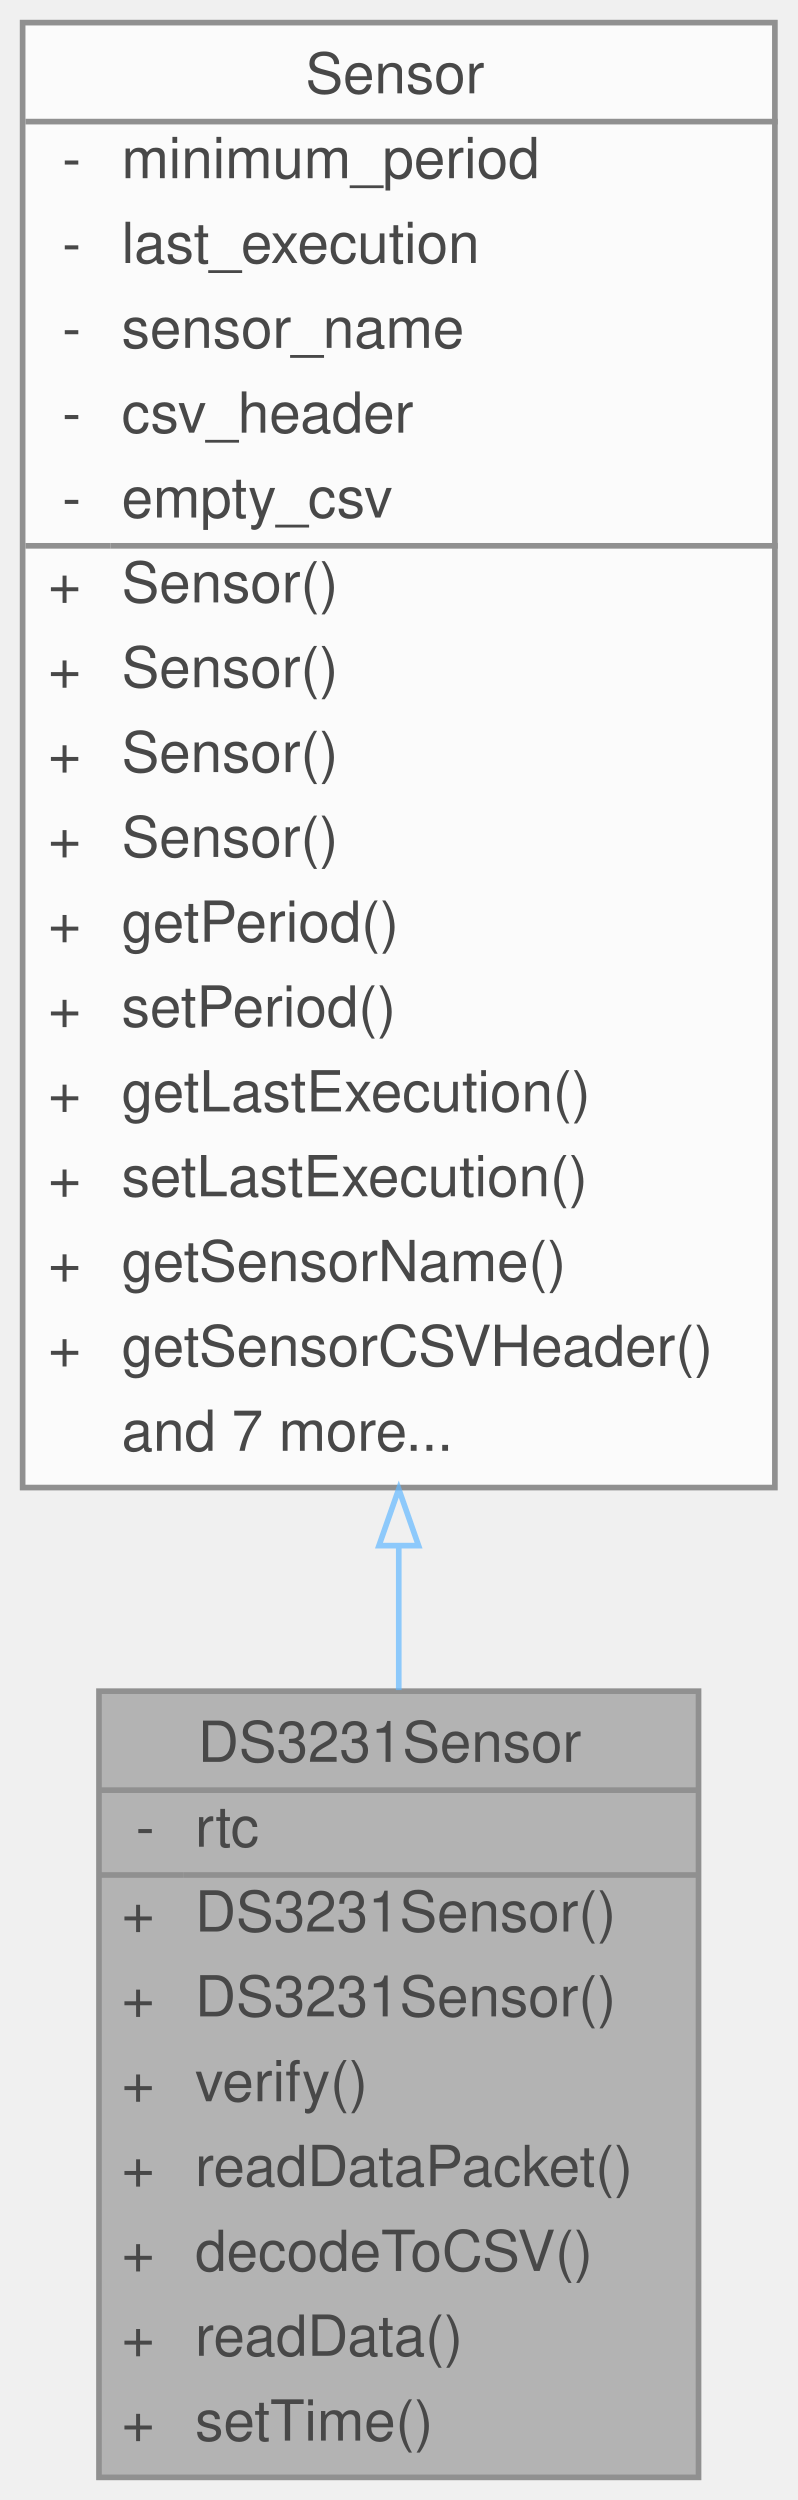
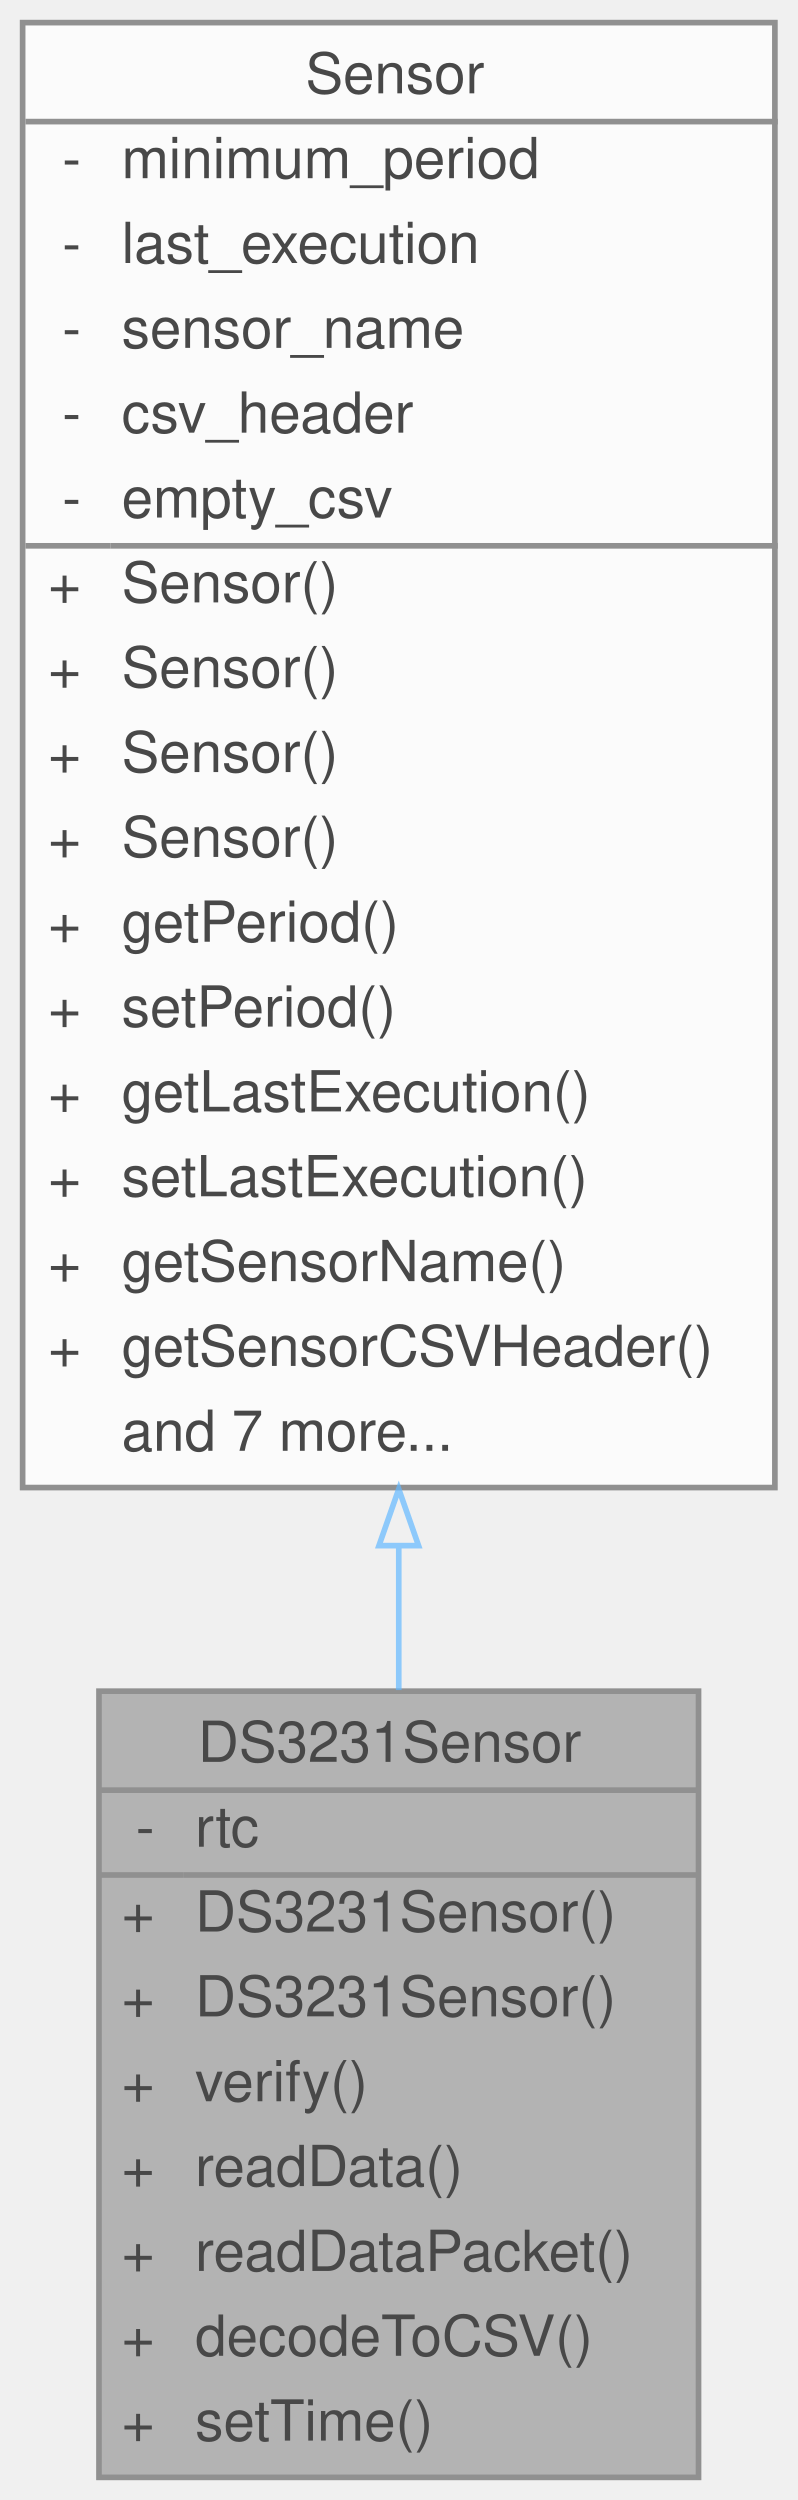
<svg xmlns="http://www.w3.org/2000/svg" xmlns:xlink="http://www.w3.org/1999/xlink" width="141pt" height="442pt" viewBox="0.00 0.00 141.00 442.00">
  <svg id="main" version="1.1" xml:space="preserve">
    <style type="text/css">
.node, .edge {opacity: 0.7;}
.node.selected, .edge.selected {opacity: 1;}
.edge:hover path { stroke: red; }
.edge:hover polygon { stroke: red; fill: red; }
</style>
    <svg id="graph" class="graph">
      <g id="graph0" class="graph" transform="scale(1 1) rotate(0) translate(4 438)">
        <g id="Node000001" class="node">
          <g id="a_Node000001">
            <a xlink:title="Implementation of a Sensor for the DS3231 Real Time Clock.">
              <polygon fill="#999999" stroke="transparent" points="119.5,-139 13.5,-139 13.5,0 119.5,0 119.5,-139" />
              <text text-anchor="start" x="31" y="-126.5" font-family="Helvetica,sans-Serif" font-size="10.00">DS3231Sensor</text>
              <text text-anchor="start" x="20" y="-111.5" font-family="Helvetica,sans-Serif" font-size="10.00">-</text>
              <text text-anchor="start" x="30.5" y="-111.5" font-family="Helvetica,sans-Serif" font-size="10.00">rtc</text>
              <text text-anchor="start" x="17.5" y="-96.5" font-family="Helvetica,sans-Serif" font-size="10.00">+</text>
              <text text-anchor="start" x="30.5" y="-96.5" font-family="Helvetica,sans-Serif" font-size="10.00">DS3231Sensor()</text>
              <text text-anchor="start" x="17.5" y="-81.5" font-family="Helvetica,sans-Serif" font-size="10.00">+</text>
              <text text-anchor="start" x="30.5" y="-81.5" font-family="Helvetica,sans-Serif" font-size="10.00">DS3231Sensor()</text>
              <text text-anchor="start" x="17.5" y="-66.5" font-family="Helvetica,sans-Serif" font-size="10.00">+</text>
              <text text-anchor="start" x="30.5" y="-66.5" font-family="Helvetica,sans-Serif" font-size="10.00">verify()</text>
              <text text-anchor="start" x="17.5" y="-51.5" font-family="Helvetica,sans-Serif" font-size="10.00">+</text>
-               <text text-anchor="start" x="30.5" y="-51.5" font-family="Helvetica,sans-Serif" font-size="10.00">readDataPacket()</text>
+               <text text-anchor="start" x="30.5" y="-51.5" font-family="Helvetica,sans-Serif" font-size="10.00">readData()</text>
              <text text-anchor="start" x="17.5" y="-36.5" font-family="Helvetica,sans-Serif" font-size="10.00">+</text>
-               <text text-anchor="start" x="30.5" y="-36.5" font-family="Helvetica,sans-Serif" font-size="10.00">decodeToCSV()</text>
+               <text text-anchor="start" x="30.5" y="-36.5" font-family="Helvetica,sans-Serif" font-size="10.00">readDataPacket()</text>
              <text text-anchor="start" x="17.5" y="-21.5" font-family="Helvetica,sans-Serif" font-size="10.00">+</text>
-               <text text-anchor="start" x="30.5" y="-21.5" font-family="Helvetica,sans-Serif" font-size="10.00">readData()</text>
+               <text text-anchor="start" x="30.5" y="-21.5" font-family="Helvetica,sans-Serif" font-size="10.00">decodeToCSV()</text>
              <text text-anchor="start" x="17.5" y="-6.5" font-family="Helvetica,sans-Serif" font-size="10.00">+</text>
              <text text-anchor="start" x="30.5" y="-6.5" font-family="Helvetica,sans-Serif" font-size="10.00">setTime()</text>
              <polygon fill="#666666" stroke="#666666" points="13.5,-121.5 13.5,-121.5 119.5,-121.5 119.5,-121.5 13.5,-121.5" />
              <polygon fill="#666666" stroke="#666666" points="13.5,-106.5 13.5,-106.5 28.5,-106.5 28.5,-106.5 13.5,-106.5" />
              <polygon fill="#666666" stroke="#666666" points="28.5,-106.5 28.5,-106.5 119.5,-106.5 119.5,-106.5 28.5,-106.5" />
              <polygon fill="none" stroke="#666666" points="13.5,0 13.5,-139 119.5,-139 119.5,0 13.5,0" />
            </a>
          </g>
        </g>
        <g id="Node000002" class="node">
          <g id="a_Node000002">
            <a xlink:href="classSensor.html" target="_top" xlink:title="Parent class for sensor objects.">
              <polygon fill="white" stroke="transparent" points="133,-434 0,-434 0,-175 133,-175 133,-434" />
              <text text-anchor="start" x="50" y="-421.5" font-family="Helvetica,sans-Serif" font-size="10.00">Sensor</text>
              <text text-anchor="start" x="7" y="-406.5" font-family="Helvetica,sans-Serif" font-size="10.00">-</text>
              <text text-anchor="start" x="17.5" y="-406.5" font-family="Helvetica,sans-Serif" font-size="10.00">minimum_period</text>
              <text text-anchor="start" x="7" y="-391.5" font-family="Helvetica,sans-Serif" font-size="10.00">-</text>
              <text text-anchor="start" x="17.5" y="-391.5" font-family="Helvetica,sans-Serif" font-size="10.00">last_execution</text>
              <text text-anchor="start" x="7" y="-376.5" font-family="Helvetica,sans-Serif" font-size="10.00">-</text>
              <text text-anchor="start" x="17.5" y="-376.5" font-family="Helvetica,sans-Serif" font-size="10.00">sensor_name</text>
              <text text-anchor="start" x="7" y="-361.5" font-family="Helvetica,sans-Serif" font-size="10.00">-</text>
              <text text-anchor="start" x="17.5" y="-361.5" font-family="Helvetica,sans-Serif" font-size="10.00">csv_header</text>
              <text text-anchor="start" x="7" y="-346.5" font-family="Helvetica,sans-Serif" font-size="10.00">-</text>
              <text text-anchor="start" x="17.5" y="-346.5" font-family="Helvetica,sans-Serif" font-size="10.00">empty_csv</text>
              <text text-anchor="start" x="4.5" y="-331.5" font-family="Helvetica,sans-Serif" font-size="10.00">+</text>
              <text text-anchor="start" x="17.5" y="-331.5" font-family="Helvetica,sans-Serif" font-size="10.00">Sensor()</text>
              <text text-anchor="start" x="4.5" y="-316.5" font-family="Helvetica,sans-Serif" font-size="10.00">+</text>
              <text text-anchor="start" x="17.5" y="-316.5" font-family="Helvetica,sans-Serif" font-size="10.00">Sensor()</text>
              <text text-anchor="start" x="4.5" y="-301.5" font-family="Helvetica,sans-Serif" font-size="10.00">+</text>
              <text text-anchor="start" x="17.5" y="-301.5" font-family="Helvetica,sans-Serif" font-size="10.00">Sensor()</text>
              <text text-anchor="start" x="4.5" y="-286.5" font-family="Helvetica,sans-Serif" font-size="10.00">+</text>
              <text text-anchor="start" x="17.5" y="-286.5" font-family="Helvetica,sans-Serif" font-size="10.00">Sensor()</text>
              <text text-anchor="start" x="4.5" y="-271.5" font-family="Helvetica,sans-Serif" font-size="10.00">+</text>
              <text text-anchor="start" x="17.5" y="-271.5" font-family="Helvetica,sans-Serif" font-size="10.00">getPeriod()</text>
              <text text-anchor="start" x="4.5" y="-256.5" font-family="Helvetica,sans-Serif" font-size="10.00">+</text>
              <text text-anchor="start" x="17.5" y="-256.5" font-family="Helvetica,sans-Serif" font-size="10.00">setPeriod()</text>
              <text text-anchor="start" x="4.5" y="-241.5" font-family="Helvetica,sans-Serif" font-size="10.00">+</text>
              <text text-anchor="start" x="17.5" y="-241.5" font-family="Helvetica,sans-Serif" font-size="10.00">getLastExecution()</text>
              <text text-anchor="start" x="4.5" y="-226.5" font-family="Helvetica,sans-Serif" font-size="10.00">+</text>
              <text text-anchor="start" x="17.5" y="-226.5" font-family="Helvetica,sans-Serif" font-size="10.00">setLastExecution()</text>
              <text text-anchor="start" x="4.5" y="-211.5" font-family="Helvetica,sans-Serif" font-size="10.00">+</text>
              <text text-anchor="start" x="17.5" y="-211.5" font-family="Helvetica,sans-Serif" font-size="10.00">getSensorName()</text>
              <text text-anchor="start" x="4.5" y="-196.5" font-family="Helvetica,sans-Serif" font-size="10.00">+</text>
              <text text-anchor="start" x="17.5" y="-196.5" font-family="Helvetica,sans-Serif" font-size="10.00">getSensorCSVHeader()</text>
              <text text-anchor="start" x="17.5" y="-181.5" font-family="Helvetica,sans-Serif" font-size="10.00">and 7 more...</text>
              <polygon fill="#666666" stroke="#666666" points="0.5,-416.5 0.5,-416.5 133.5,-416.5 133.5,-416.5 0.5,-416.5" />
              <polygon fill="#666666" stroke="#666666" points="0.5,-341.5 0.5,-341.5 15.5,-341.5 15.5,-341.5 0.5,-341.5" />
              <polygon fill="#666666" stroke="#666666" points="15.5,-341.5 15.5,-341.5 133.5,-341.5 133.5,-341.5 15.5,-341.5" />
              <polygon fill="none" stroke="#666666" points="0,-175 0,-434 133,-434 133,-175 0,-175" />
            </a>
          </g>
        </g>
        <g id="edge1_Node000001_Node000002" class="edge">
          <g id="a_edge1_Node000001_Node000002">
            <a xlink:title=" ">
              <path fill="none" stroke="#63b8ff" d="M66.5,-164.49C66.5,-155.82 66.5,-147.32 66.5,-139.2" />
              <polygon fill="none" stroke="#63b8ff" points="63,-164.73 66.5,-174.73 70,-164.73 63,-164.73" />
            </a>
          </g>
        </g>
      </g>
    </svg>
  </svg>
  <style type="text/css">

[data-mouse-over-selected='false'] { opacity: 0.7; }
[data-mouse-over-selected='true']  { opacity: 1.0; }

</style>
</svg>
